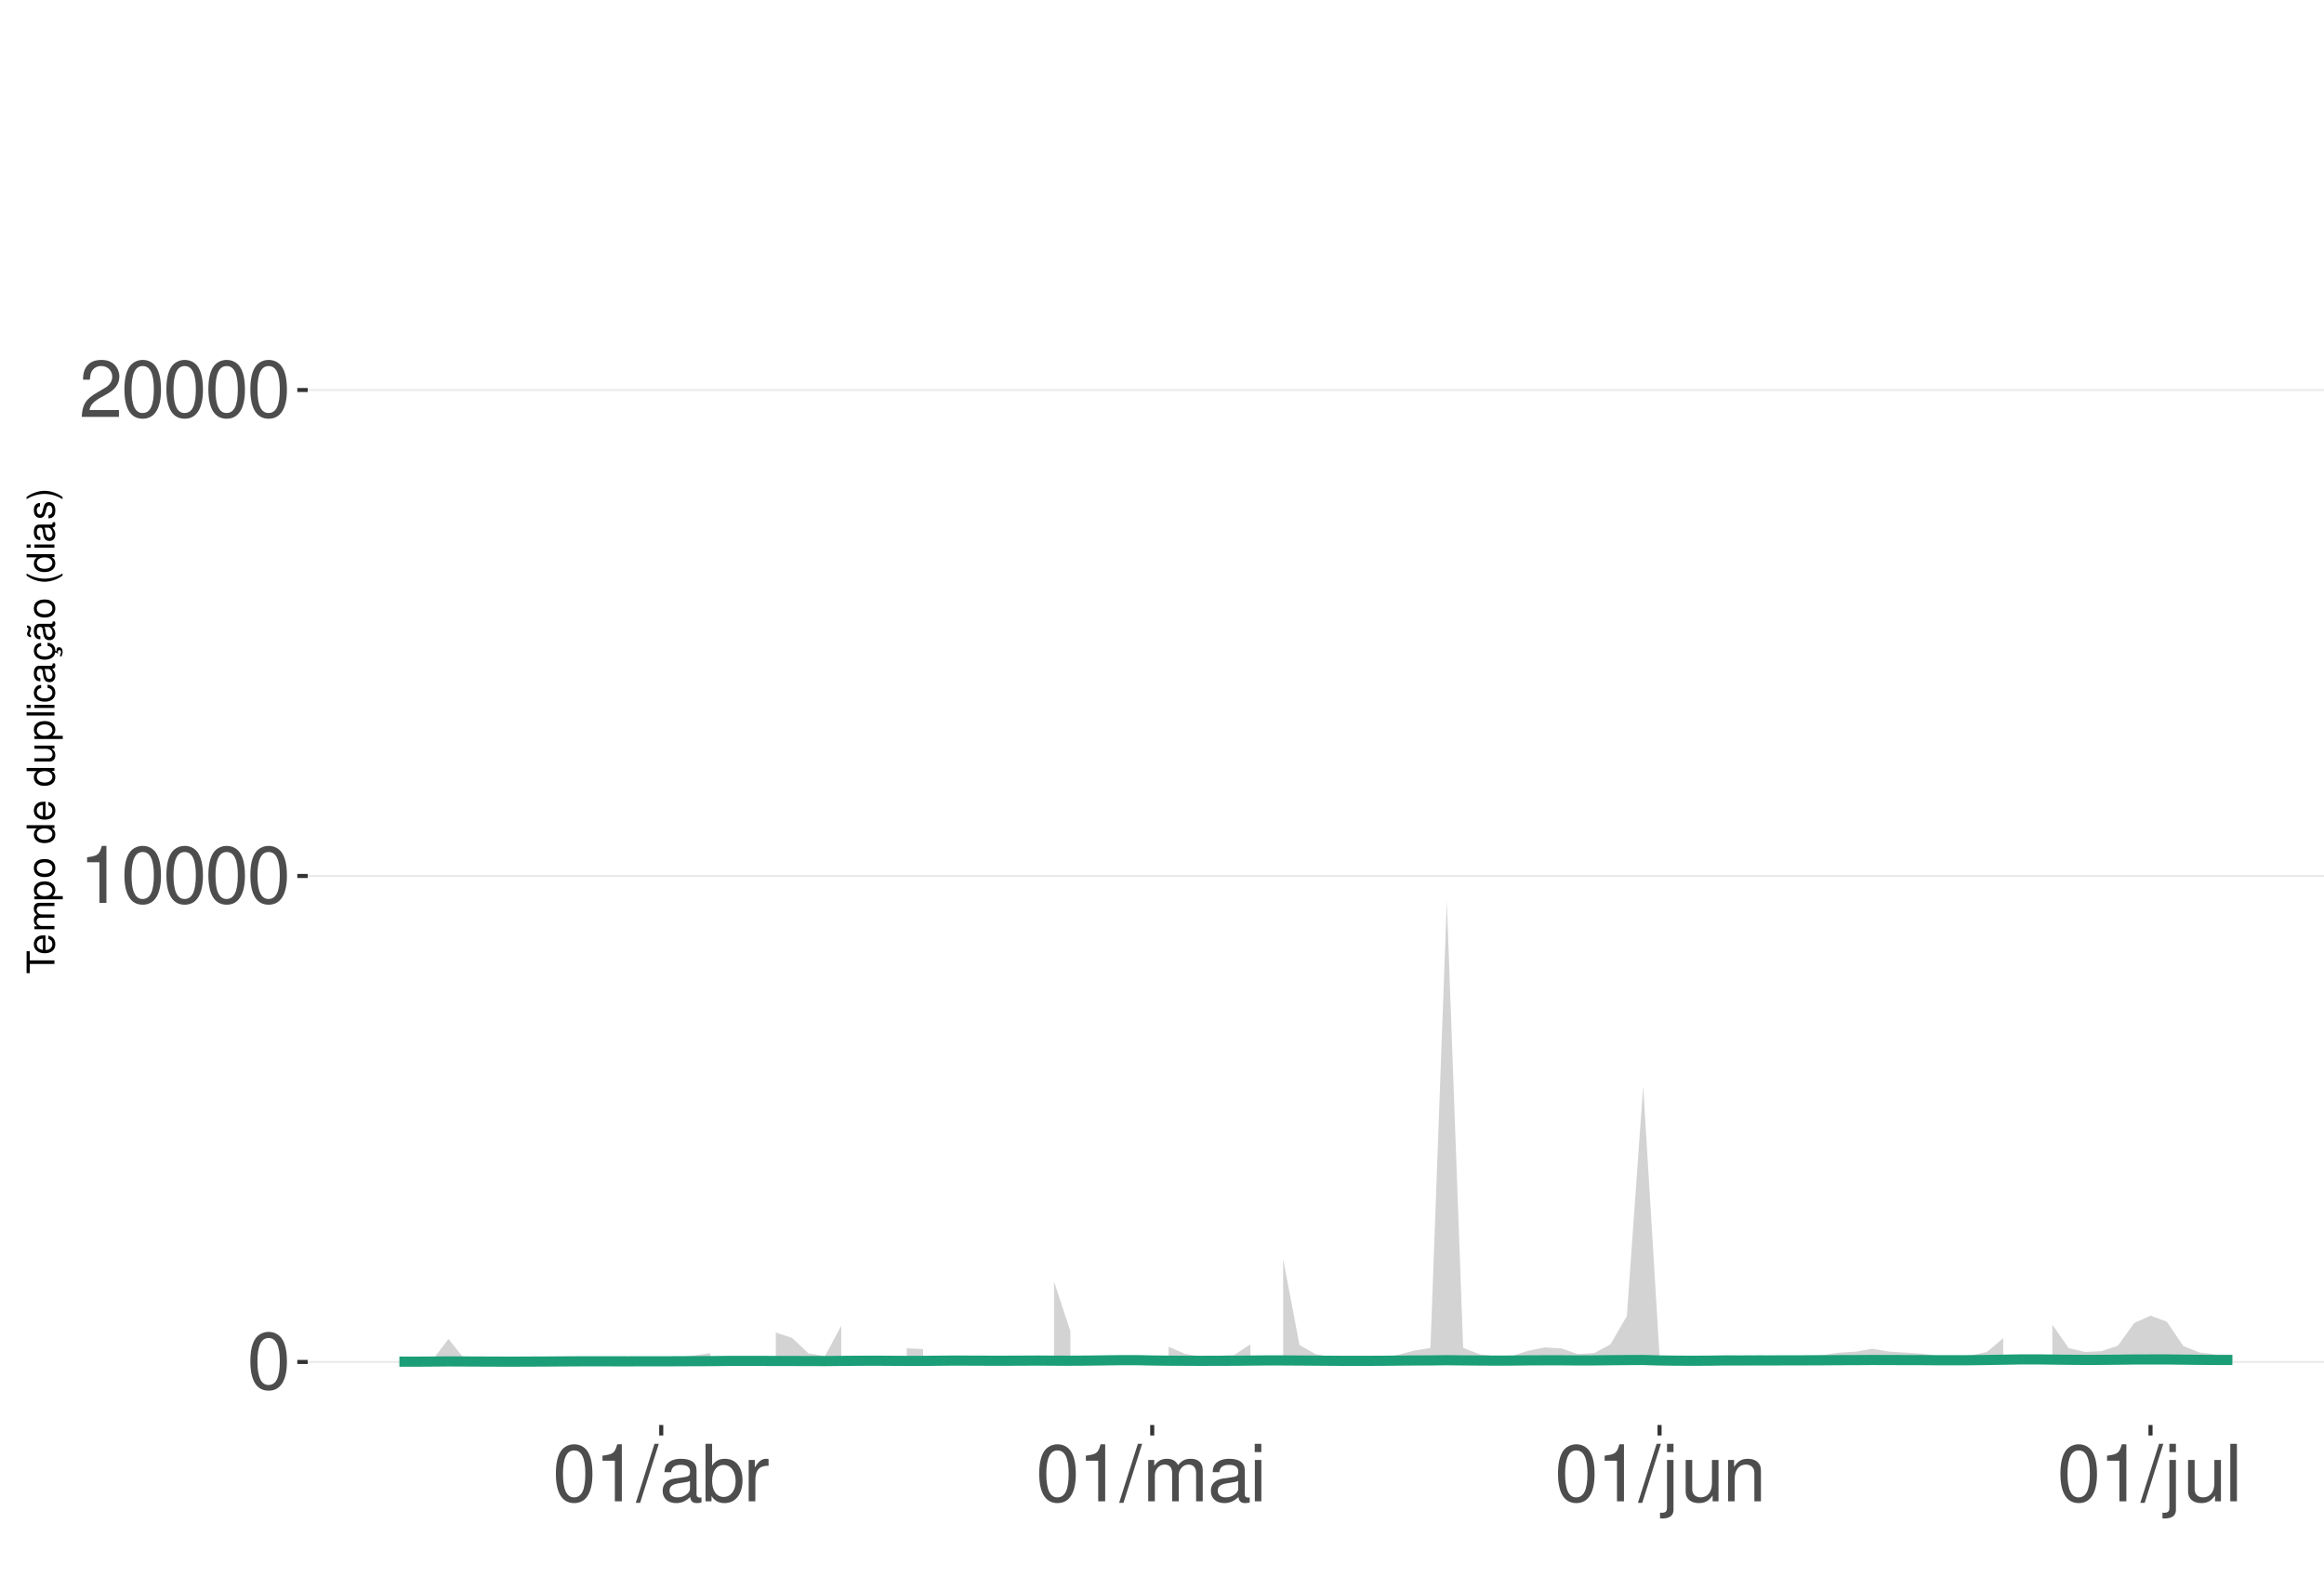
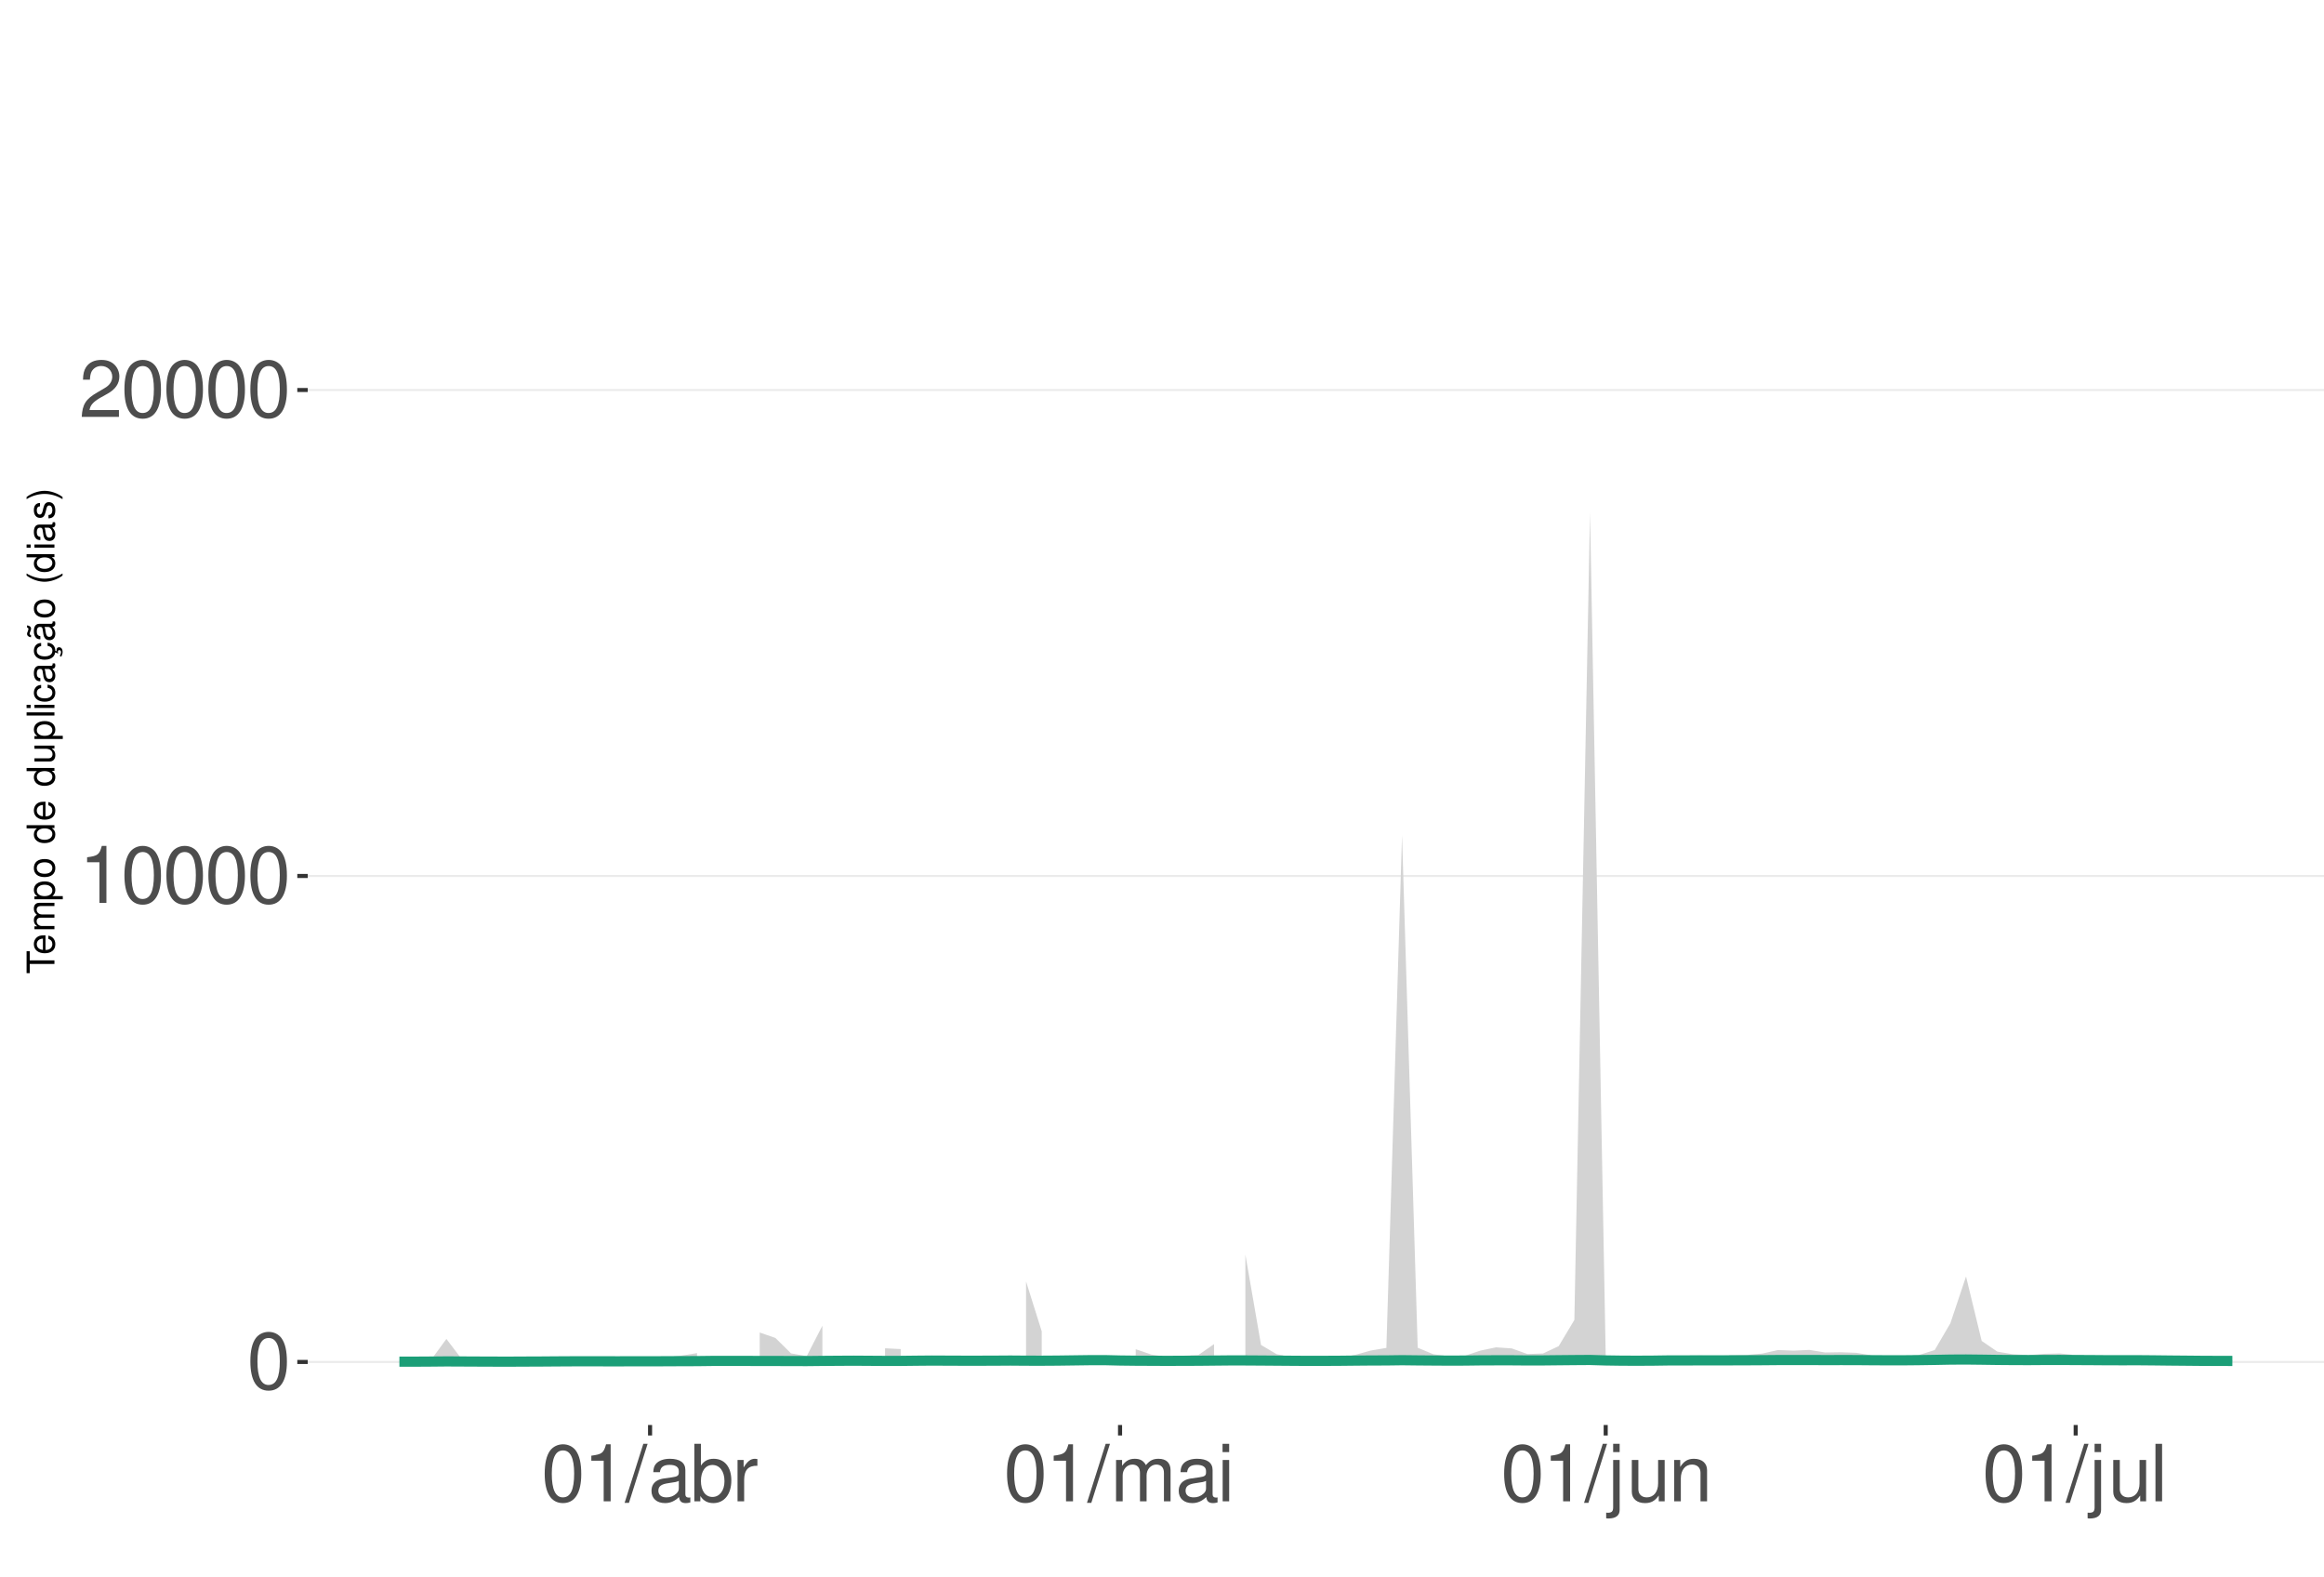
<svg xmlns="http://www.w3.org/2000/svg" xmlns:xlink="http://www.w3.org/1999/xlink" width="609pt" height="413pt" viewBox="0 0 609 413" version="1.1">
  <defs>
    <g>
      <symbol overflow="visible" id="glyph0-0">
        <path style="stroke:none;" d="" />
      </symbol>
      <symbol overflow="visible" id="glyph0-1">
        <path style="stroke:none;" d="M 5.688 -14.938 C 4.312 -14.938 3.078 -14.312 2.312 -13.297 C 1.359 -11.984 0.891 -10 0.891 -7.234 C 0.891 -2.188 2.547 0.469 5.688 0.469 C 8.781 0.469 10.469 -2.188 10.469 -7.109 C 10.469 -10 10.016 -11.938 9.047 -13.297 C 8.281 -14.328 7.062 -14.938 5.688 -14.938 Z M 5.688 -13.328 C 7.641 -13.328 8.609 -11.312 8.609 -7.266 C 8.609 -3.016 7.656 -1.031 5.641 -1.031 C 3.719 -1.031 2.75 -3.094 2.75 -7.203 C 2.75 -11.312 3.719 -13.328 5.688 -13.328 Z M 5.688 -13.328 " />
      </symbol>
      <symbol overflow="visible" id="glyph0-2">
        <path style="stroke:none;" d="M 5.344 -10.641 L 5.344 0 L 7.172 0 L 7.172 -14.938 L 5.969 -14.938 C 5.328 -12.641 4.922 -12.328 2.109 -11.953 L 2.109 -10.641 Z M 5.344 -10.641 " />
      </symbol>
      <symbol overflow="visible" id="glyph0-3">
        <path style="stroke:none;" d="M 10.453 -1.797 L 2.75 -1.797 C 2.938 -3.031 3.594 -3.828 5.391 -4.922 L 7.453 -6.078 C 9.5 -7.203 10.562 -8.734 10.562 -10.578 C 10.562 -11.812 10.062 -12.969 9.188 -13.781 C 8.328 -14.562 7.25 -14.938 5.859 -14.938 C 4 -14.938 2.625 -14.281 1.812 -13 C 1.297 -12.203 1.078 -11.281 1.031 -9.766 L 2.844 -9.766 C 2.906 -10.781 3.031 -11.375 3.281 -11.875 C 3.766 -12.781 4.703 -13.344 5.797 -13.344 C 7.453 -13.344 8.703 -12.141 8.703 -10.531 C 8.703 -9.344 8.016 -8.297 6.719 -7.562 L 4.812 -6.438 C 1.75 -4.688 0.875 -3.281 0.703 -0.016 L 10.453 -0.016 Z M 10.453 -1.797 " />
      </symbol>
      <symbol overflow="visible" id="glyph0-4">
        <path style="stroke:none;" d="M 4.734 -15.062 L -0.172 0.406 L 0.969 0.406 L 5.859 -15.062 Z M 4.734 -15.062 " />
      </symbol>
      <symbol overflow="visible" id="glyph0-5">
        <path style="stroke:none;" d="M 11.047 -1.016 C 10.859 -0.969 10.781 -0.969 10.672 -0.969 C 10.078 -0.969 9.75 -1.281 9.75 -1.812 L 9.75 -8.188 C 9.75 -10.094 8.344 -11.141 5.688 -11.141 C 4.094 -11.141 2.828 -10.672 2.094 -9.875 C 1.594 -9.312 1.391 -8.703 1.344 -7.625 L 3.078 -7.625 C 3.219 -8.938 4 -9.547 5.625 -9.547 C 7.188 -9.547 8.031 -8.969 8.031 -7.938 L 8.031 -7.484 C 8.016 -6.734 7.641 -6.469 6.234 -6.281 C 3.797 -5.969 3.422 -5.891 2.766 -5.625 C 1.516 -5.078 0.875 -4.125 0.875 -2.734 C 0.875 -0.766 2.234 0.469 4.422 0.469 C 5.781 0.469 6.875 0 8.094 -1.109 C 8.219 0 8.766 0.469 9.875 0.469 C 10.25 0.469 10.469 0.438 11.047 0.297 Z M 8.031 -3.406 C 8.031 -2.828 7.875 -2.484 7.359 -2 C 6.656 -1.359 5.797 -1.031 4.797 -1.031 C 3.453 -1.031 2.672 -1.672 2.672 -2.766 C 2.672 -3.906 3.406 -4.484 5.266 -4.75 C 7.109 -5 7.453 -5.078 8.031 -5.344 Z M 8.031 -3.406 " />
      </symbol>
      <symbol overflow="visible" id="glyph0-6">
        <path style="stroke:none;" d="M 1.109 -15.062 L 1.109 0 L 2.672 0 L 2.672 -1.391 C 3.484 -0.125 4.578 0.469 6.094 0.469 C 8.938 0.469 10.797 -1.859 10.797 -5.453 C 10.797 -8.969 9.047 -11.141 6.172 -11.141 C 4.688 -11.141 3.641 -10.578 2.828 -9.359 L 2.828 -15.062 Z M 5.844 -9.516 C 7.766 -9.516 9 -7.844 9 -5.266 C 9 -2.812 7.719 -1.141 5.844 -1.141 C 4 -1.141 2.828 -2.781 2.828 -5.328 C 2.828 -7.875 4 -9.516 5.844 -9.516 Z M 5.844 -9.516 " />
      </symbol>
      <symbol overflow="visible" id="glyph0-7">
        <path style="stroke:none;" d="M 1.422 -10.828 L 1.422 0 L 3.156 0 L 3.156 -5.625 C 3.188 -8.219 4.25 -9.375 6.625 -9.312 L 6.625 -11.078 C 6.344 -11.109 6.172 -11.141 5.969 -11.141 C 4.859 -11.141 4 -10.469 3.016 -8.859 L 3.016 -10.828 Z M 1.422 -10.828 " />
      </symbol>
      <symbol overflow="visible" id="glyph0-8">
        <path style="stroke:none;" d="M 1.453 -10.828 L 1.453 0 L 3.188 0 L 3.188 -6.797 C 3.188 -8.359 4.312 -9.625 5.719 -9.625 C 7 -9.625 7.719 -8.844 7.719 -7.453 L 7.719 0 L 9.453 0 L 9.453 -6.797 C 9.453 -8.359 10.594 -9.625 12 -9.625 C 13.266 -9.625 14 -8.812 14 -7.453 L 14 0 L 15.734 0 L 15.734 -8.125 C 15.734 -10.062 14.625 -11.141 12.594 -11.141 C 11.156 -11.141 10.281 -10.703 9.281 -9.484 C 8.641 -10.641 7.766 -11.141 6.359 -11.141 C 4.922 -11.141 3.953 -10.594 3.031 -9.297 L 3.031 -10.828 Z M 1.453 -10.828 " />
      </symbol>
      <symbol overflow="visible" id="glyph0-9">
        <path style="stroke:none;" d="M 3.094 -10.828 L 1.391 -10.828 L 1.391 0 L 3.094 0 Z M 3.094 -15.062 L 1.359 -15.062 L 1.359 -12.891 L 3.094 -12.891 Z M 3.094 -15.062 " />
      </symbol>
      <symbol overflow="visible" id="glyph0-10">
        <path style="stroke:none;" d="M 1.453 -10.828 L 1.453 1.562 C 1.453 2.641 1.109 3 0.047 3 C -0.078 3 -0.141 3 -0.375 2.969 L -0.375 4.438 C -0.172 4.484 -0.062 4.5 0.203 4.5 C 2.141 4.5 3.156 3.734 3.156 2.25 L 3.156 -10.828 Z M 3.156 -15.062 L 1.453 -15.062 L 1.453 -12.891 L 3.156 -12.891 Z M 3.156 -15.062 " />
      </symbol>
      <symbol overflow="visible" id="glyph0-11">
        <path style="stroke:none;" d="M 9.953 0 L 9.953 -10.828 L 8.234 -10.828 L 8.234 -4.688 C 8.234 -2.484 7.078 -1.031 5.281 -1.031 C 3.922 -1.031 3.062 -1.859 3.062 -3.156 L 3.062 -10.828 L 1.344 -10.828 L 1.344 -2.484 C 1.344 -0.688 2.688 0.469 4.797 0.469 C 6.375 0.469 7.391 -0.078 8.406 -1.516 L 8.406 0 Z M 9.953 0 " />
      </symbol>
      <symbol overflow="visible" id="glyph0-12">
        <path style="stroke:none;" d="M 1.453 -10.828 L 1.453 0 L 3.188 0 L 3.188 -5.969 C 3.188 -8.188 4.344 -9.625 6.109 -9.625 C 7.484 -9.625 8.344 -8.797 8.344 -7.5 L 8.344 0 L 10.062 0 L 10.062 -8.188 C 10.062 -9.984 8.719 -11.141 6.625 -11.141 C 5.016 -11.141 3.984 -10.516 3.031 -9 L 3.031 -10.828 Z M 1.453 -10.828 " />
      </symbol>
      <symbol overflow="visible" id="glyph0-13">
        <path style="stroke:none;" d="M 3.141 -15.062 L 1.406 -15.062 L 1.406 0 L 3.141 0 Z M 3.141 -15.062 " />
      </symbol>
      <symbol overflow="visible" id="glyph1-0">
        <path style="stroke:none;" d="" />
      </symbol>
      <symbol overflow="visible" id="glyph1-1">
        <path style="stroke:none;" d="M -6.469 -3.547 L -6.469 -5.938 L -7.297 -5.938 L -7.297 -0.203 L -6.469 -0.203 L -6.469 -2.609 L 0 -2.609 L 0 -3.547 Z M -6.469 -3.547 " />
      </symbol>
      <symbol overflow="visible" id="glyph1-2">
        <path style="stroke:none;" d="M -2.344 -5.125 C -3.141 -5.125 -3.625 -5.062 -4.016 -4.922 C -4.875 -4.578 -5.391 -3.781 -5.391 -2.797 C -5.391 -1.344 -4.281 -0.406 -2.547 -0.406 C -0.812 -0.406 0.234 -1.297 0.234 -2.781 C 0.234 -3.984 -0.453 -4.812 -1.594 -5.016 L -1.594 -4.188 C -0.906 -3.953 -0.547 -3.484 -0.547 -2.812 C -0.547 -2.281 -0.781 -1.828 -1.219 -1.547 C -1.516 -1.344 -1.812 -1.281 -2.344 -1.266 Z M -3.016 -1.297 C -3.984 -1.359 -4.625 -1.953 -4.625 -2.797 C -4.625 -3.641 -3.953 -4.234 -3.016 -4.234 Z M -3.016 -1.297 " />
      </symbol>
      <symbol overflow="visible" id="glyph1-3">
        <path style="stroke:none;" d="M -5.234 -0.703 L 0 -0.703 L 0 -1.547 L -3.297 -1.547 C -4.047 -1.547 -4.656 -2.094 -4.656 -2.766 C -4.656 -3.391 -4.281 -3.734 -3.609 -3.734 L 0 -3.734 L 0 -4.578 L -3.297 -4.578 C -4.047 -4.578 -4.656 -5.125 -4.656 -5.812 C -4.656 -6.422 -4.266 -6.781 -3.609 -6.781 L 0 -6.781 L 0 -7.625 L -3.938 -7.625 C -4.875 -7.625 -5.391 -7.078 -5.391 -6.094 C -5.391 -5.406 -5.188 -4.984 -4.594 -4.484 C -5.156 -4.188 -5.391 -3.766 -5.391 -3.078 C -5.391 -2.375 -5.125 -1.906 -4.5 -1.469 L -5.234 -1.469 Z M -5.234 -0.703 " />
      </symbol>
      <symbol overflow="visible" id="glyph1-4">
        <path style="stroke:none;" d="M 2.188 -0.547 L 2.188 -1.375 L -0.547 -1.375 C -0.016 -1.812 0.234 -2.312 0.234 -2.984 C 0.234 -4.344 -0.859 -5.234 -2.531 -5.234 C -4.297 -5.234 -5.391 -4.375 -5.391 -2.984 C -5.391 -2.266 -5.062 -1.703 -4.453 -1.312 L -5.234 -1.312 L -5.234 -0.547 Z M -4.609 -2.844 C -4.609 -3.766 -3.797 -4.359 -2.547 -4.359 C -1.359 -4.359 -0.547 -3.75 -0.547 -2.844 C -0.547 -1.953 -1.344 -1.375 -2.578 -1.375 C -3.812 -1.375 -4.609 -1.953 -4.609 -2.844 Z M -4.609 -2.844 " />
      </symbol>
      <symbol overflow="visible" id="glyph1-5">
        <path style="stroke:none;" d="M -5.391 -2.719 C -5.391 -1.234 -4.344 -0.359 -2.578 -0.359 C -0.812 -0.359 0.234 -1.234 0.234 -2.734 C 0.234 -4.203 -0.812 -5.094 -2.547 -5.094 C -4.359 -5.094 -5.391 -4.234 -5.391 -2.719 Z M -4.625 -2.734 C -4.625 -3.672 -3.844 -4.234 -2.547 -4.234 C -1.312 -4.234 -0.547 -3.656 -0.547 -2.734 C -0.547 -1.797 -1.312 -1.234 -2.578 -1.234 C -3.844 -1.234 -4.625 -1.797 -4.625 -2.734 Z M -4.625 -2.734 " />
      </symbol>
      <symbol overflow="visible" id="glyph1-6">
        <path style="stroke:none;" d="" />
      </symbol>
      <symbol overflow="visible" id="glyph1-7">
        <path style="stroke:none;" d="M -7.297 -4.953 L -7.297 -4.125 L -4.578 -4.125 C -5.109 -3.766 -5.391 -3.203 -5.391 -2.516 C -5.391 -1.156 -4.297 -0.266 -2.625 -0.266 C -0.859 -0.266 0.234 -1.125 0.234 -2.547 C 0.234 -3.266 -0.047 -3.766 -0.688 -4.203 L 0 -4.203 L 0 -4.953 Z M -4.609 -2.656 C -4.609 -3.547 -3.812 -4.125 -2.562 -4.125 C -1.344 -4.125 -0.547 -3.547 -0.547 -2.656 C -0.547 -1.734 -1.359 -1.125 -2.578 -1.125 C -3.797 -1.125 -4.609 -1.734 -4.609 -2.656 Z M -4.609 -2.656 " />
      </symbol>
      <symbol overflow="visible" id="glyph1-8">
        <path style="stroke:none;" d="M 0 -4.812 L -5.234 -4.812 L -5.234 -3.984 L -2.266 -3.984 C -1.203 -3.984 -0.5 -3.438 -0.5 -2.562 C -0.5 -1.906 -0.906 -1.484 -1.531 -1.484 L -5.234 -1.484 L -5.234 -0.656 L -1.203 -0.656 C -0.328 -0.656 0.234 -1.297 0.234 -2.312 C 0.234 -3.094 -0.047 -3.578 -0.734 -4.062 L 0 -4.062 Z M 0 -4.812 " />
      </symbol>
      <symbol overflow="visible" id="glyph1-9">
        <path style="stroke:none;" d="M -7.297 -1.516 L -7.297 -0.688 L 0 -0.688 L 0 -1.516 Z M -7.297 -1.516 " />
      </symbol>
      <symbol overflow="visible" id="glyph1-10">
        <path style="stroke:none;" d="M -5.234 -1.5 L -5.234 -0.672 L 0 -0.672 L 0 -1.5 Z M -7.297 -1.5 L -7.297 -0.656 L -6.234 -0.656 L -6.234 -1.5 Z M -7.297 -1.5 " />
      </symbol>
      <symbol overflow="visible" id="glyph1-11">
        <path style="stroke:none;" d="M -3.484 -4.703 C -3.984 -4.672 -4.312 -4.562 -4.609 -4.359 C -5.094 -4 -5.391 -3.375 -5.391 -2.641 C -5.391 -1.219 -4.266 -0.312 -2.531 -0.312 C -0.844 -0.312 0.234 -1.203 0.234 -2.625 C 0.234 -3.875 -0.516 -4.672 -1.797 -4.766 L -1.797 -3.938 C -0.953 -3.797 -0.547 -3.359 -0.547 -2.656 C -0.547 -1.734 -1.297 -1.188 -2.531 -1.188 C -3.844 -1.188 -4.625 -1.719 -4.625 -2.625 C -4.625 -3.328 -4.203 -3.766 -3.484 -3.875 Z M -3.484 -4.703 " />
      </symbol>
      <symbol overflow="visible" id="glyph1-12">
        <path style="stroke:none;" d="M -0.484 -5.344 C -0.469 -5.266 -0.469 -5.219 -0.469 -5.172 C -0.469 -4.875 -0.625 -4.719 -0.875 -4.719 L -3.953 -4.719 C -4.891 -4.719 -5.391 -4.047 -5.391 -2.75 C -5.391 -1.984 -5.172 -1.375 -4.781 -1.016 C -4.516 -0.766 -4.203 -0.672 -3.688 -0.656 L -3.688 -1.484 C -4.328 -1.562 -4.625 -1.938 -4.625 -2.719 C -4.625 -3.484 -4.344 -3.891 -3.844 -3.891 L -3.625 -3.891 C -3.266 -3.875 -3.125 -3.703 -3.047 -3.016 C -2.891 -1.844 -2.844 -1.656 -2.719 -1.344 C -2.453 -0.734 -2 -0.422 -1.312 -0.422 C -0.375 -0.422 0.234 -1.078 0.234 -2.141 C 0.234 -2.797 0 -3.328 -0.547 -3.922 C 0 -3.984 0.234 -4.234 0.234 -4.781 C 0.234 -4.953 0.203 -5.062 0.141 -5.344 Z M -1.656 -3.891 C -1.375 -3.891 -1.203 -3.812 -0.969 -3.562 C -0.656 -3.219 -0.5 -2.812 -0.5 -2.312 C -0.5 -1.672 -0.812 -1.297 -1.344 -1.297 C -1.891 -1.297 -2.172 -1.656 -2.297 -2.547 C -2.422 -3.438 -2.453 -3.609 -2.594 -3.891 Z M -1.656 -3.891 " />
      </symbol>
      <symbol overflow="visible" id="glyph1-13">
        <path style="stroke:none;" d="M 0.234 -2.641 C 0.234 -3.875 -0.547 -4.703 -1.797 -4.766 L -1.797 -3.938 C -0.953 -3.797 -0.531 -3.359 -0.531 -2.656 C -0.531 -1.734 -1.281 -1.188 -2.516 -1.188 C -3.844 -1.188 -4.625 -1.719 -4.625 -2.625 C -4.625 -3.328 -4.203 -3.766 -3.484 -3.875 L -3.484 -4.703 C -3.984 -4.672 -4.312 -4.562 -4.609 -4.359 C -5.094 -4 -5.391 -3.375 -5.391 -2.641 C -5.391 -1.219 -4.266 -0.312 -2.531 -0.312 C -1.469 -0.312 -0.625 -0.672 -0.156 -1.312 C 0.047 -1.594 0.125 -1.812 0.203 -2.25 L 0.922 -1.938 L 0.984 -2.062 C 0.938 -2.188 0.906 -2.25 0.906 -2.375 C 0.906 -2.656 1.047 -2.828 1.281 -2.828 C 1.547 -2.828 1.734 -2.594 1.734 -2.297 C 1.734 -2.031 1.672 -1.844 1.438 -1.406 L 1.406 -1.312 L 1.812 -1.094 C 2.078 -1.75 2.141 -1.953 2.141 -2.344 C 2.141 -3.109 1.781 -3.578 1.203 -3.578 C 0.781 -3.578 0.547 -3.297 0.547 -2.797 C 0.547 -2.703 0.547 -2.641 0.562 -2.516 Z M 0.234 -2.641 " />
      </symbol>
      <symbol overflow="visible" id="glyph1-14">
        <path style="stroke:none;" d="M -0.484 -5.344 C -0.469 -5.266 -0.469 -5.219 -0.469 -5.172 C -0.469 -4.875 -0.625 -4.719 -0.875 -4.719 L -3.953 -4.719 C -4.891 -4.719 -5.391 -4.047 -5.391 -2.75 C -5.391 -1.984 -5.172 -1.375 -4.781 -1.016 C -4.516 -0.766 -4.203 -0.672 -3.688 -0.656 L -3.688 -1.484 C -4.328 -1.562 -4.625 -1.938 -4.625 -2.719 C -4.625 -3.484 -4.344 -3.891 -3.844 -3.891 L -3.625 -3.891 C -3.266 -3.875 -3.125 -3.703 -3.047 -3.016 C -2.891 -1.844 -2.844 -1.656 -2.719 -1.344 C -2.453 -0.734 -2 -0.422 -1.312 -0.422 C -0.375 -0.422 0.234 -1.078 0.234 -2.141 C 0.234 -2.797 0 -3.328 -0.547 -3.922 C 0 -3.984 0.234 -4.234 0.234 -4.781 C 0.234 -4.953 0.203 -5.062 0.141 -5.344 Z M -1.656 -3.891 C -1.375 -3.891 -1.203 -3.812 -0.969 -3.562 C -0.656 -3.219 -0.5 -2.812 -0.5 -2.312 C -0.5 -1.672 -0.812 -1.297 -1.344 -1.297 C -1.891 -1.297 -2.172 -1.656 -2.297 -2.547 C -2.422 -3.438 -2.453 -3.609 -2.594 -3.891 Z M -7.172 -3.75 C -6.922 -3.672 -6.812 -3.547 -6.812 -3.375 C -6.812 -3.25 -6.875 -2.984 -6.984 -2.734 C -7.156 -2.312 -7.172 -2.25 -7.172 -2.047 C -7.172 -1.594 -6.797 -1.297 -6.141 -1.188 L -6.141 -1.766 C -6.375 -1.812 -6.5 -1.938 -6.5 -2.094 C -6.5 -2.203 -6.469 -2.344 -6.375 -2.578 C -6.156 -3.156 -6.125 -3.234 -6.125 -3.438 C -6.125 -3.922 -6.484 -4.219 -7.172 -4.312 Z M -7.172 -3.75 " />
      </symbol>
      <symbol overflow="visible" id="glyph1-15">
        <path style="stroke:none;" d="M -7.297 -2.359 C -5.984 -1.359 -4.156 -0.734 -2.594 -0.734 C -1.016 -0.734 0.812 -1.359 2.125 -2.359 L 2.125 -2.906 C 0.688 -2.031 -0.984 -1.547 -2.594 -1.547 C -4.188 -1.547 -5.875 -2.031 -7.297 -2.906 Z M -7.297 -2.359 " />
      </symbol>
      <symbol overflow="visible" id="glyph1-16">
        <path style="stroke:none;" d="M -3.781 -4.375 C -4.812 -4.375 -5.391 -3.688 -5.391 -2.484 C -5.391 -1.266 -4.766 -0.469 -3.797 -0.469 C -2.969 -0.469 -2.578 -0.891 -2.281 -2.125 L -2.094 -2.906 C -1.953 -3.484 -1.734 -3.719 -1.375 -3.719 C -0.875 -3.719 -0.547 -3.234 -0.547 -2.5 C -0.547 -2.047 -0.672 -1.672 -0.891 -1.453 C -1.047 -1.328 -1.188 -1.266 -1.562 -1.219 L -1.562 -0.344 C -0.344 -0.375 0.234 -1.062 0.234 -2.438 C 0.234 -3.75 -0.422 -4.594 -1.438 -4.594 C -2.203 -4.594 -2.641 -4.156 -2.891 -3.109 L -3.078 -2.312 C -3.234 -1.625 -3.453 -1.344 -3.828 -1.344 C -4.312 -1.344 -4.625 -1.766 -4.625 -2.453 C -4.625 -3.125 -4.328 -3.484 -3.781 -3.5 Z M -3.781 -4.375 " />
      </symbol>
      <symbol overflow="visible" id="glyph1-17">
        <path style="stroke:none;" d="M 2.125 -0.938 C 0.812 -1.938 -1.016 -2.562 -2.578 -2.562 C -4.156 -2.562 -5.984 -1.938 -7.297 -0.938 L -7.297 -0.375 C -5.859 -1.266 -4.188 -1.75 -2.578 -1.75 C -0.984 -1.75 0.703 -1.266 2.125 -0.375 Z M 2.125 -0.938 " />
      </symbol>
    </g>
    <clipPath id="clip1">
      <path d="M 80.645 9.961 L 609 9.961 L 609 373.328 L 80.645 373.328 Z M 80.645 9.961 " />
    </clipPath>
    <clipPath id="clip2">
      <path d="M 80.645 356 L 609 356 L 609 358 L 80.645 358 Z M 80.645 356 " />
    </clipPath>
    <clipPath id="clip3">
      <path d="M 80.645 229 L 609 229 L 609 230 L 80.645 230 Z M 80.645 229 " />
    </clipPath>
    <clipPath id="clip4">
      <path d="M 80.645 101 L 609 101 L 609 103 L 80.645 103 Z M 80.645 101 " />
    </clipPath>
  </defs>
  <g id="surface203">
    <rect x="0" y="0" width="609" height="413" style="fill:rgb(100%,100%,100%);fill-opacity:1;stroke:none;" />
    <rect x="0" y="0" width="609" height="413" style="fill:rgb(100%,100%,100%);fill-opacity:1;stroke:none;" />
    <path style="fill:none;stroke-width:1.067;stroke-linecap:round;stroke-linejoin:round;stroke:rgb(100%,100%,100%);stroke-opacity:1;stroke-miterlimit:10;" d="M 0 413 L 609 413 L 609 0 L 0 0 Z M 0 413 " />
    <g clip-path="url(#clip1)" clip-rule="nonzero">
      <path style=" stroke:none;fill-rule:nonzero;fill:rgb(100%,100%,100%);fill-opacity:1;" d="M 80.645 373.328 L 609 373.328 L 609 9.961 L 80.645 9.961 Z M 80.645 373.328 " />
    </g>
    <g clip-path="url(#clip2)" clip-rule="nonzero">
      <path style="fill:none;stroke-width:0.533;stroke-linecap:butt;stroke-linejoin:round;stroke:rgb(92.157%,92.157%,92.157%);stroke-opacity:1;stroke-miterlimit:10;" d="M 80.645 356.812 L 609 356.812 " />
    </g>
    <g clip-path="url(#clip3)" clip-rule="nonzero">
      <path style="fill:none;stroke-width:0.533;stroke-linecap:butt;stroke-linejoin:round;stroke:rgb(92.157%,92.157%,92.157%);stroke-opacity:1;stroke-miterlimit:10;" d="M 80.645 229.492 L 609 229.492 " />
    </g>
    <g clip-path="url(#clip4)" clip-rule="nonzero">
      <path style="fill:none;stroke-width:0.533;stroke-linecap:butt;stroke-linejoin:round;stroke:rgb(92.157%,92.157%,92.157%);stroke-opacity:1;stroke-miterlimit:10;" d="M 80.645 102.176 L 609 102.176 " />
    </g>
-     <path style=" stroke:none;fill-rule:nonzero;fill:rgb(82.745%,82.745%,82.745%);fill-opacity:1;" d="M 104.66 356.57 L 108.949 356.59 L 113.238 356.387 L 117.527 350.781 L 121.816 356.168 L 126.105 356.488 L 130.395 356.605 L 134.68 356.645 L 138.969 356.566 L 143.258 356.48 L 147.547 356.203 L 151.836 355.664 L 156.125 355.609 L 160.414 355.941 L 164.703 356.113 L 168.988 355.895 L 173.277 356.117 L 177.566 355.758 L 181.855 355.145 L 186.145 354.488 L 186.145 356.691 L 181.855 356.699 L 177.566 356.703 L 173.277 356.711 L 168.988 356.711 L 164.703 356.715 L 156.125 356.715 L 151.836 356.719 L 147.547 356.727 L 143.258 356.738 L 134.68 356.754 L 130.395 356.75 L 117.527 356.738 L 113.238 356.75 L 108.949 356.758 L 104.66 356.758 Z M 104.66 356.57 " />
-     <path style=" stroke:none;fill-rule:nonzero;fill:rgb(82.745%,82.745%,82.745%);fill-opacity:1;" d="M 203.301 349.098 L 207.586 350.512 L 211.875 354.566 L 216.164 355.293 L 220.453 347.309 L 220.453 356.672 L 216.164 356.684 L 211.875 356.68 L 203.301 356.68 Z M 203.301 349.098 " />
-     <path style=" stroke:none;fill-rule:nonzero;fill:rgb(82.745%,82.745%,82.745%);fill-opacity:1;" d="M 237.609 353.227 L 241.895 353.434 L 241.895 356.664 L 237.609 356.664 Z M 237.609 353.227 " />
-     <path style=" stroke:none;fill-rule:nonzero;fill:rgb(82.745%,82.745%,82.745%);fill-opacity:1;" d="M 276.203 335.719 L 280.492 348.766 L 280.492 356.641 L 276.203 356.641 Z M 276.203 335.719 " />
-     <path style=" stroke:none;fill-rule:nonzero;fill:rgb(82.745%,82.745%,82.745%);fill-opacity:1;" d="M 306.227 352.824 L 310.516 354.684 L 314.801 355.422 L 319.09 355.184 L 323.379 354.996 L 327.668 352.172 L 327.668 356.621 L 323.379 356.637 L 314.801 356.645 L 310.516 356.641 L 306.227 356.633 Z M 306.227 352.824 " />
-     <path style=" stroke:none;fill-rule:nonzero;fill:rgb(82.745%,82.745%,82.745%);fill-opacity:1;" d="M 336.246 329.844 L 340.535 352.391 L 344.824 354.793 L 349.109 355.535 L 353.398 355.914 L 357.688 355.883 L 361.977 355.723 L 366.266 354.973 L 370.555 353.836 L 374.844 353.145 L 379.133 236.031 L 383.418 353.102 L 387.707 354.797 L 391.996 355.348 L 396.285 355.211 L 400.574 353.848 L 404.863 352.992 L 409.152 353.273 L 413.441 354.734 L 417.73 354.504 L 422.016 352.184 L 426.305 344.824 L 430.594 284.504 L 434.883 355.207 L 439.172 355.867 L 443.461 355.992 L 447.75 355.883 L 452.039 355.371 L 456.324 355.43 L 460.613 355.234 L 464.902 355.324 L 469.191 355.23 L 473.48 355.168 L 477.77 354.988 L 482.059 354.352 L 486.348 354.117 L 490.637 353.344 L 494.922 354.086 L 499.211 354.348 L 503.5 354.637 L 507.789 355.172 L 512.078 355.262 L 516.367 355.121 L 520.656 354.195 L 524.945 350.574 L 524.945 356.5 L 520.656 356.523 L 516.367 356.543 L 512.078 356.547 L 507.789 356.547 L 503.5 356.539 L 499.211 356.535 L 494.922 356.535 L 490.637 356.531 L 482.059 356.547 L 477.77 356.559 L 464.902 356.57 L 460.613 356.57 L 456.324 356.578 L 452.039 356.578 L 447.75 356.602 L 443.461 356.609 L 439.172 356.602 L 434.883 356.586 L 430.594 356.551 L 422.016 356.566 L 417.73 356.582 L 413.441 356.586 L 409.152 356.578 L 404.863 356.578 L 400.574 356.586 L 396.285 356.602 L 391.996 356.605 L 387.707 356.602 L 383.418 356.594 L 379.133 356.582 L 374.844 356.598 L 370.555 356.602 L 366.266 356.613 L 361.977 356.629 L 357.688 356.637 L 353.398 356.641 L 349.109 356.629 L 344.824 356.625 L 336.246 356.609 Z M 336.246 329.844 " />
-     <path style=" stroke:none;fill-rule:nonzero;fill:rgb(82.745%,82.745%,82.745%);fill-opacity:1;" d="M 537.809 347.023 L 542.098 353.195 L 546.387 354.188 L 550.676 353.984 L 554.965 352.57 L 559.254 346.621 L 563.539 344.676 L 567.828 346.27 L 572.117 352.621 L 576.406 354.34 L 580.695 354.855 L 584.984 354.926 L 584.984 356.508 L 580.695 356.508 L 576.406 356.5 L 572.117 356.484 L 567.828 356.473 L 563.539 356.473 L 559.254 356.477 L 550.676 356.508 L 546.387 356.512 L 542.098 356.504 L 537.809 356.488 Z M 537.809 347.023 " />
-     <path style="fill:none;stroke-width:2.667;stroke-linecap:butt;stroke-linejoin:round;stroke:rgb(10.588%,61.961%,46.667%);stroke-opacity:1;stroke-miterlimit:10;" d="M 104.66 356.727 L 108.949 356.727 L 113.238 356.703 L 117.527 356.664 L 126.105 356.703 L 130.395 356.719 L 134.68 356.727 L 138.969 356.707 L 143.258 356.691 L 147.547 356.66 L 151.836 356.637 L 156.125 356.633 L 164.703 356.641 L 168.988 356.629 L 173.277 356.637 L 181.855 356.598 L 186.145 356.586 L 190.434 356.535 L 194.723 356.535 L 199.012 356.531 L 203.301 356.551 L 207.586 356.551 L 211.875 356.566 L 216.164 356.574 L 220.453 356.531 L 224.742 356.5 L 229.031 356.477 L 237.609 356.531 L 241.895 356.527 L 246.184 356.48 L 250.473 356.445 L 254.762 356.465 L 259.051 356.48 L 263.34 356.48 L 267.629 356.469 L 271.918 356.441 L 276.203 356.473 L 280.492 356.48 L 284.781 356.453 L 293.359 356.344 L 297.648 356.332 L 301.938 356.426 L 306.227 356.473 L 310.516 356.492 L 314.801 356.512 L 323.379 356.488 L 327.668 356.445 L 331.957 356.406 L 336.246 356.41 L 340.535 356.434 L 344.824 356.465 L 349.109 356.496 L 353.398 356.523 L 357.688 356.516 L 361.977 356.5 L 366.266 356.453 L 370.555 356.418 L 374.844 356.406 L 379.133 356.352 L 383.418 356.398 L 387.707 356.43 L 391.996 356.453 L 396.285 356.441 L 400.574 356.391 L 404.863 356.375 L 409.152 356.375 L 413.441 356.406 L 417.73 356.395 L 422.016 356.348 L 426.305 356.312 L 430.594 356.293 L 434.883 356.414 L 439.172 356.469 L 443.461 356.484 L 447.75 356.469 L 452.039 356.41 L 456.324 356.414 L 460.613 356.395 L 464.902 356.398 L 469.191 356.387 L 473.48 356.379 L 477.77 356.363 L 482.059 356.332 L 486.348 356.32 L 490.637 356.293 L 494.922 356.309 L 503.5 356.324 L 507.789 356.355 L 512.078 356.359 L 516.367 356.344 L 520.656 356.293 L 524.945 356.219 L 529.23 356.148 L 533.52 356.137 L 537.809 356.188 L 542.098 356.242 L 546.387 356.273 L 550.676 356.262 L 554.965 356.219 L 559.254 356.16 L 563.539 356.152 L 567.828 356.152 L 572.117 356.207 L 576.406 356.258 L 580.695 356.285 L 584.984 356.289 " />
+     <path style=" stroke:none;fill-rule:nonzero;fill:rgb(82.745%,82.745%,82.745%);fill-opacity:1;" d="M 104.66 356.57 L 108.766 356.59 L 112.871 356.387 L 116.977 350.781 L 121.082 356.168 L 125.188 356.488 L 129.293 356.605 L 133.398 356.645 L 137.504 356.566 L 141.609 356.48 L 145.715 356.203 L 149.82 355.664 L 153.926 355.609 L 158.031 355.941 L 162.137 356.113 L 166.242 355.895 L 170.348 356.117 L 174.453 355.758 L 178.559 355.145 L 182.664 354.488 L 182.664 356.691 L 178.559 356.699 L 174.453 356.703 L 170.348 356.711 L 166.242 356.711 L 162.137 356.715 L 153.926 356.715 L 149.82 356.719 L 145.715 356.727 L 141.609 356.738 L 133.398 356.754 L 116.977 356.738 L 112.871 356.75 L 108.766 356.758 L 104.66 356.758 Z M 104.66 356.57 " />
+     <path style=" stroke:none;fill-rule:nonzero;fill:rgb(82.745%,82.745%,82.745%);fill-opacity:1;" d="M 199.082 349.098 L 203.188 350.512 L 207.293 354.566 L 211.398 355.293 L 215.504 347.309 L 215.504 356.672 L 211.398 356.684 L 207.293 356.68 L 199.082 356.68 Z M 199.082 349.098 " />
+     <path style=" stroke:none;fill-rule:nonzero;fill:rgb(82.745%,82.745%,82.745%);fill-opacity:1;" d="M 231.926 353.227 L 236.031 353.434 L 236.031 356.664 L 231.926 356.664 Z M 231.926 353.227 " />
+     <path style=" stroke:none;fill-rule:nonzero;fill:rgb(82.745%,82.745%,82.745%);fill-opacity:1;" d="M 268.875 335.719 L 272.98 348.766 L 272.98 356.641 L 268.875 356.641 Z M 268.875 335.719 " />
+     <path style=" stroke:none;fill-rule:nonzero;fill:rgb(82.745%,82.745%,82.745%);fill-opacity:1;" d="M 297.613 353.477 L 301.715 354.875 L 305.82 355.477 L 309.926 355.176 L 314.031 354.988 L 318.137 352.133 L 318.137 356.621 L 314.031 356.633 L 309.926 356.641 L 305.82 356.645 L 301.715 356.641 L 297.613 356.637 Z M 297.613 353.477 " />
+     <path style=" stroke:none;fill-rule:nonzero;fill:rgb(82.745%,82.745%,82.745%);fill-opacity:1;" d="M 326.348 328.676 L 330.453 352.355 L 334.559 354.785 L 338.664 355.531 L 342.77 355.914 L 346.875 355.883 L 350.98 355.723 L 355.086 354.969 L 359.191 353.824 L 363.297 353.125 L 367.402 218.816 L 371.508 353.082 L 375.613 354.793 L 379.719 355.344 L 383.824 355.211 L 387.93 353.836 L 392.035 352.977 L 396.141 353.258 L 400.246 354.73 L 404.352 354.59 L 408.453 352.66 L 412.559 345.801 L 416.664 134.262 L 420.77 355.137 L 424.875 355.867 L 428.98 355.996 L 433.086 355.867 L 437.191 355.305 L 441.297 355.328 L 445.402 355.141 L 449.508 355.242 L 453.613 355.105 L 457.719 354.973 L 461.824 354.605 L 465.93 353.688 L 470.035 353.844 L 474.141 353.652 L 478.246 354.32 L 482.352 354.258 L 486.457 354.414 L 490.562 355.102 L 494.668 355.371 L 498.773 355.395 L 502.879 354.984 L 506.984 353.695 L 511.09 346.672 L 515.195 334.422 L 519.297 351.301 L 523.402 354.102 L 527.508 354.793 L 531.613 355.016 L 535.719 354.676 L 539.824 354.578 L 543.93 355.02 L 548.035 355.246 L 552.141 355.566 L 556.246 355.629 L 560.352 355.609 L 564.457 355.84 L 568.562 356.066 L 572.668 356.203 L 576.773 356.316 L 580.879 356.371 L 584.984 356.406 L 584.984 356.613 L 576.773 356.598 L 572.668 356.578 L 568.562 356.562 L 564.457 356.543 L 560.352 356.531 L 556.246 356.535 L 552.141 356.535 L 548.035 356.523 L 543.93 356.52 L 539.824 356.512 L 535.719 356.516 L 531.613 356.523 L 527.508 356.52 L 523.402 356.512 L 519.297 356.496 L 515.195 356.484 L 511.09 356.492 L 506.984 356.516 L 502.879 356.535 L 498.773 356.551 L 494.668 356.551 L 490.562 356.547 L 486.457 356.535 L 482.352 356.535 L 478.246 356.539 L 474.141 356.535 L 470.035 356.539 L 465.93 356.539 L 461.824 356.551 L 457.719 356.559 L 453.613 356.562 L 449.508 356.57 L 445.402 356.57 L 437.191 356.578 L 433.086 356.598 L 428.98 356.609 L 424.875 356.602 L 420.77 356.582 L 416.664 356.551 L 412.559 356.559 L 408.453 356.57 L 404.352 356.582 L 400.246 356.586 L 396.141 356.578 L 392.035 356.578 L 387.93 356.586 L 383.824 356.602 L 379.719 356.605 L 375.613 356.602 L 371.508 356.594 L 367.402 356.582 L 363.297 356.598 L 359.191 356.602 L 355.086 356.613 L 350.98 356.629 L 346.875 356.637 L 342.77 356.641 L 338.664 356.629 L 330.453 356.613 L 326.348 356.609 Z M 326.348 328.676 " />
+     <path style="fill:none;stroke-width:2.667;stroke-linecap:butt;stroke-linejoin:round;stroke:rgb(10.588%,61.961%,46.667%);stroke-opacity:1;stroke-miterlimit:10;" d="M 104.66 356.727 L 108.766 356.727 L 112.871 356.703 L 116.977 356.664 L 125.188 356.703 L 129.293 356.719 L 133.398 356.727 L 137.504 356.707 L 141.609 356.691 L 145.715 356.66 L 149.82 356.637 L 153.926 356.633 L 162.137 356.641 L 166.242 356.629 L 170.348 356.637 L 178.559 356.598 L 182.664 356.586 L 186.77 356.535 L 190.871 356.535 L 194.977 356.531 L 199.082 356.551 L 203.188 356.551 L 207.293 356.566 L 211.398 356.574 L 215.504 356.531 L 219.609 356.5 L 223.715 356.477 L 231.926 356.531 L 236.031 356.527 L 240.137 356.48 L 244.242 356.445 L 248.348 356.465 L 252.453 356.48 L 256.559 356.48 L 260.664 356.469 L 264.77 356.441 L 268.875 356.473 L 272.98 356.48 L 277.086 356.453 L 285.297 356.344 L 289.402 356.332 L 293.508 356.43 L 297.613 356.477 L 301.715 356.496 L 305.82 356.516 L 309.926 356.5 L 314.031 356.488 L 318.137 356.445 L 322.242 356.406 L 326.348 356.41 L 330.453 356.434 L 338.664 356.496 L 342.77 356.523 L 346.875 356.516 L 350.98 356.496 L 355.086 356.453 L 359.191 356.418 L 363.297 356.406 L 367.402 356.352 L 371.508 356.398 L 375.613 356.43 L 379.719 356.453 L 383.824 356.441 L 387.93 356.391 L 392.035 356.375 L 396.141 356.375 L 400.246 356.406 L 404.352 356.398 L 408.453 356.355 L 412.559 356.316 L 416.664 356.289 L 420.77 356.41 L 424.875 356.469 L 428.98 356.484 L 433.086 356.465 L 437.191 356.406 L 441.297 356.402 L 445.402 356.387 L 449.508 356.391 L 457.719 356.367 L 461.824 356.344 L 465.93 356.309 L 470.035 356.312 L 474.141 356.301 L 478.246 356.32 L 482.352 356.312 L 486.457 356.316 L 490.562 356.352 L 494.668 356.371 L 498.773 356.371 L 502.879 356.332 L 506.984 356.27 L 511.09 356.191 L 515.195 356.168 L 519.297 356.215 L 523.402 356.273 L 527.508 356.305 L 531.613 356.316 L 535.719 356.289 L 539.824 356.281 L 543.93 356.305 L 548.035 356.324 L 552.141 356.355 L 556.246 356.363 L 560.352 356.355 L 564.457 356.391 L 568.562 356.438 L 572.668 356.473 L 576.773 356.512 L 580.879 356.531 L 584.984 356.543 " />
    <g style="fill:rgb(30.196%,30.196%,30.196%);fill-opacity:1;">
      <use xlink:href="#glyph0-1" x="64.715" y="363.866" />
    </g>
    <g style="fill:rgb(30.196%,30.196%,30.196%);fill-opacity:1;">
      <use xlink:href="#glyph0-2" x="20.715" y="236.546" />
      <use xlink:href="#glyph0-1" x="31.715" y="236.546" />
      <use xlink:href="#glyph0-1" x="42.715" y="236.546" />
      <use xlink:href="#glyph0-1" x="53.715" y="236.546" />
      <use xlink:href="#glyph0-1" x="64.715" y="236.546" />
    </g>
    <g style="fill:rgb(30.196%,30.196%,30.196%);fill-opacity:1;">
      <use xlink:href="#glyph0-3" x="20.715" y="109.229" />
      <use xlink:href="#glyph0-1" x="31.715" y="109.229" />
      <use xlink:href="#glyph0-1" x="42.715" y="109.229" />
      <use xlink:href="#glyph0-1" x="53.715" y="109.229" />
      <use xlink:href="#glyph0-1" x="64.715" y="109.229" />
    </g>
    <path style="fill:none;stroke-width:1.067;stroke-linecap:butt;stroke-linejoin:round;stroke:rgb(20%,20%,20%);stroke-opacity:1;stroke-miterlimit:10;" d="M 77.906 356.812 L 80.645 356.812 " />
    <path style="fill:none;stroke-width:1.067;stroke-linecap:butt;stroke-linejoin:round;stroke:rgb(20%,20%,20%);stroke-opacity:1;stroke-miterlimit:10;" d="M 77.906 229.492 L 80.645 229.492 " />
    <path style="fill:none;stroke-width:1.067;stroke-linecap:butt;stroke-linejoin:round;stroke:rgb(20%,20%,20%);stroke-opacity:1;stroke-miterlimit:10;" d="M 77.906 102.176 L 80.645 102.176 " />
-     <path style="fill:none;stroke-width:1.067;stroke-linecap:butt;stroke-linejoin:round;stroke:rgb(20%,20%,20%);stroke-opacity:1;stroke-miterlimit:10;" d="M 173.277 376.07 L 173.277 373.328 " />
-     <path style="fill:none;stroke-width:1.067;stroke-linecap:butt;stroke-linejoin:round;stroke:rgb(20%,20%,20%);stroke-opacity:1;stroke-miterlimit:10;" d="M 301.938 376.07 L 301.938 373.328 " />
-     <path style="fill:none;stroke-width:1.067;stroke-linecap:butt;stroke-linejoin:round;stroke:rgb(20%,20%,20%);stroke-opacity:1;stroke-miterlimit:10;" d="M 434.883 376.07 L 434.883 373.328 " />
-     <path style="fill:none;stroke-width:1.067;stroke-linecap:butt;stroke-linejoin:round;stroke:rgb(20%,20%,20%);stroke-opacity:1;stroke-miterlimit:10;" d="M 563.539 376.07 L 563.539 373.328 " />
-     <g style="fill:rgb(30.196%,30.196%,30.196%);fill-opacity:1;">
-       <use xlink:href="#glyph0-1" x="144.777" y="393.315" />
-       <use xlink:href="#glyph0-2" x="155.777" y="393.315" />
-       <use xlink:href="#glyph0-4" x="166.777" y="393.315" />
-       <use xlink:href="#glyph0-5" x="172.777" y="393.315" />
-       <use xlink:href="#glyph0-6" x="183.777" y="393.315" />
-       <use xlink:href="#glyph0-7" x="194.777" y="393.315" />
-     </g>
-     <g style="fill:rgb(30.196%,30.196%,30.196%);fill-opacity:1;">
-       <use xlink:href="#glyph0-1" x="271.438" y="393.315" />
-       <use xlink:href="#glyph0-2" x="282.438" y="393.315" />
-       <use xlink:href="#glyph0-4" x="293.438" y="393.315" />
-       <use xlink:href="#glyph0-8" x="299.438" y="393.315" />
-       <use xlink:href="#glyph0-5" x="316.438" y="393.315" />
-       <use xlink:href="#glyph0-9" x="327.438" y="393.315" />
-     </g>
-     <g style="fill:rgb(30.196%,30.196%,30.196%);fill-opacity:1;">
-       <use xlink:href="#glyph0-1" x="407.383" y="393.315" />
-       <use xlink:href="#glyph0-2" x="418.383" y="393.315" />
-       <use xlink:href="#glyph0-4" x="429.383" y="393.315" />
-       <use xlink:href="#glyph0-10" x="435.383" y="393.315" />
-       <use xlink:href="#glyph0-11" x="440.383" y="393.315" />
-       <use xlink:href="#glyph0-12" x="451.383" y="393.315" />
-     </g>
-     <g style="fill:rgb(30.196%,30.196%,30.196%);fill-opacity:1;">
-       <use xlink:href="#glyph0-1" x="539.039" y="393.315" />
-       <use xlink:href="#glyph0-2" x="550.039" y="393.315" />
-       <use xlink:href="#glyph0-4" x="561.039" y="393.315" />
-       <use xlink:href="#glyph0-10" x="567.039" y="393.315" />
-       <use xlink:href="#glyph0-11" x="572.039" y="393.315" />
-       <use xlink:href="#glyph0-13" x="583.039" y="393.315" />
+     <path style="fill:none;stroke-width:1.067;stroke-linecap:butt;stroke-linejoin:round;stroke:rgb(20%,20%,20%);stroke-opacity:1;stroke-miterlimit:10;" d="M 170.348 376.07 L 170.348 373.328 " />
+     <path style="fill:none;stroke-width:1.067;stroke-linecap:butt;stroke-linejoin:round;stroke:rgb(20%,20%,20%);stroke-opacity:1;stroke-miterlimit:10;" d="M 293.508 376.07 L 293.508 373.328 " />
+     <path style="fill:none;stroke-width:1.067;stroke-linecap:butt;stroke-linejoin:round;stroke:rgb(20%,20%,20%);stroke-opacity:1;stroke-miterlimit:10;" d="M 420.77 376.07 L 420.77 373.328 " />
+     <path style="fill:none;stroke-width:1.067;stroke-linecap:butt;stroke-linejoin:round;stroke:rgb(20%,20%,20%);stroke-opacity:1;stroke-miterlimit:10;" d="M 543.93 376.07 L 543.93 373.328 " />
+     <g style="fill:rgb(30.196%,30.196%,30.196%);fill-opacity:1;">
+       <use xlink:href="#glyph0-1" x="141.848" y="393.315" />
+       <use xlink:href="#glyph0-2" x="152.848" y="393.315" />
+       <use xlink:href="#glyph0-4" x="163.848" y="393.315" />
+       <use xlink:href="#glyph0-5" x="169.848" y="393.315" />
+       <use xlink:href="#glyph0-6" x="180.848" y="393.315" />
+       <use xlink:href="#glyph0-7" x="191.848" y="393.315" />
+     </g>
+     <g style="fill:rgb(30.196%,30.196%,30.196%);fill-opacity:1;">
+       <use xlink:href="#glyph0-1" x="263.008" y="393.315" />
+       <use xlink:href="#glyph0-2" x="274.008" y="393.315" />
+       <use xlink:href="#glyph0-4" x="285.008" y="393.315" />
+       <use xlink:href="#glyph0-8" x="291.008" y="393.315" />
+       <use xlink:href="#glyph0-5" x="308.008" y="393.315" />
+       <use xlink:href="#glyph0-9" x="319.008" y="393.315" />
+     </g>
+     <g style="fill:rgb(30.196%,30.196%,30.196%);fill-opacity:1;">
+       <use xlink:href="#glyph0-1" x="393.27" y="393.315" />
+       <use xlink:href="#glyph0-2" x="404.27" y="393.315" />
+       <use xlink:href="#glyph0-4" x="415.27" y="393.315" />
+       <use xlink:href="#glyph0-10" x="421.27" y="393.315" />
+       <use xlink:href="#glyph0-11" x="426.27" y="393.315" />
+       <use xlink:href="#glyph0-12" x="437.27" y="393.315" />
+     </g>
+     <g style="fill:rgb(30.196%,30.196%,30.196%);fill-opacity:1;">
+       <use xlink:href="#glyph0-1" x="519.43" y="393.315" />
+       <use xlink:href="#glyph0-2" x="530.43" y="393.315" />
+       <use xlink:href="#glyph0-4" x="541.43" y="393.315" />
+       <use xlink:href="#glyph0-10" x="547.43" y="393.315" />
+       <use xlink:href="#glyph0-11" x="552.43" y="393.315" />
+       <use xlink:href="#glyph0-13" x="563.43" y="393.315" />
    </g>
    <g style="fill:rgb(0%,0%,0%);fill-opacity:1;">
      <use xlink:href="#glyph1-1" x="14.263" y="255.145" />
      <use xlink:href="#glyph1-2" x="14.263" y="250.145" />
      <use xlink:href="#glyph1-3" x="14.263" y="244.145" />
      <use xlink:href="#glyph1-4" x="14.263" y="236.145" />
      <use xlink:href="#glyph1-5" x="14.263" y="230.145" />
      <use xlink:href="#glyph1-6" x="14.263" y="224.145" />
      <use xlink:href="#glyph1-7" x="14.263" y="221.145" />
      <use xlink:href="#glyph1-2" x="14.263" y="215.145" />
      <use xlink:href="#glyph1-6" x="14.263" y="209.145" />
      <use xlink:href="#glyph1-7" x="14.263" y="206.145" />
      <use xlink:href="#glyph1-8" x="14.263" y="200.145" />
      <use xlink:href="#glyph1-4" x="14.263" y="194.145" />
      <use xlink:href="#glyph1-9" x="14.263" y="188.145" />
      <use xlink:href="#glyph1-10" x="14.263" y="186.145" />
      <use xlink:href="#glyph1-11" x="14.263" y="184.145" />
      <use xlink:href="#glyph1-12" x="14.263" y="179.145" />
      <use xlink:href="#glyph1-13" x="14.263" y="173.145" />
      <use xlink:href="#glyph1-14" x="14.263" y="168.145" />
      <use xlink:href="#glyph1-5" x="14.263" y="162.145" />
      <use xlink:href="#glyph1-6" x="14.263" y="156.145" />
      <use xlink:href="#glyph1-15" x="14.263" y="153.145" />
      <use xlink:href="#glyph1-7" x="14.263" y="150.145" />
      <use xlink:href="#glyph1-10" x="14.263" y="144.145" />
      <use xlink:href="#glyph1-12" x="14.263" y="142.145" />
      <use xlink:href="#glyph1-16" x="14.263" y="136.145" />
      <use xlink:href="#glyph1-17" x="14.263" y="131.145" />
    </g>
  </g>
</svg>
